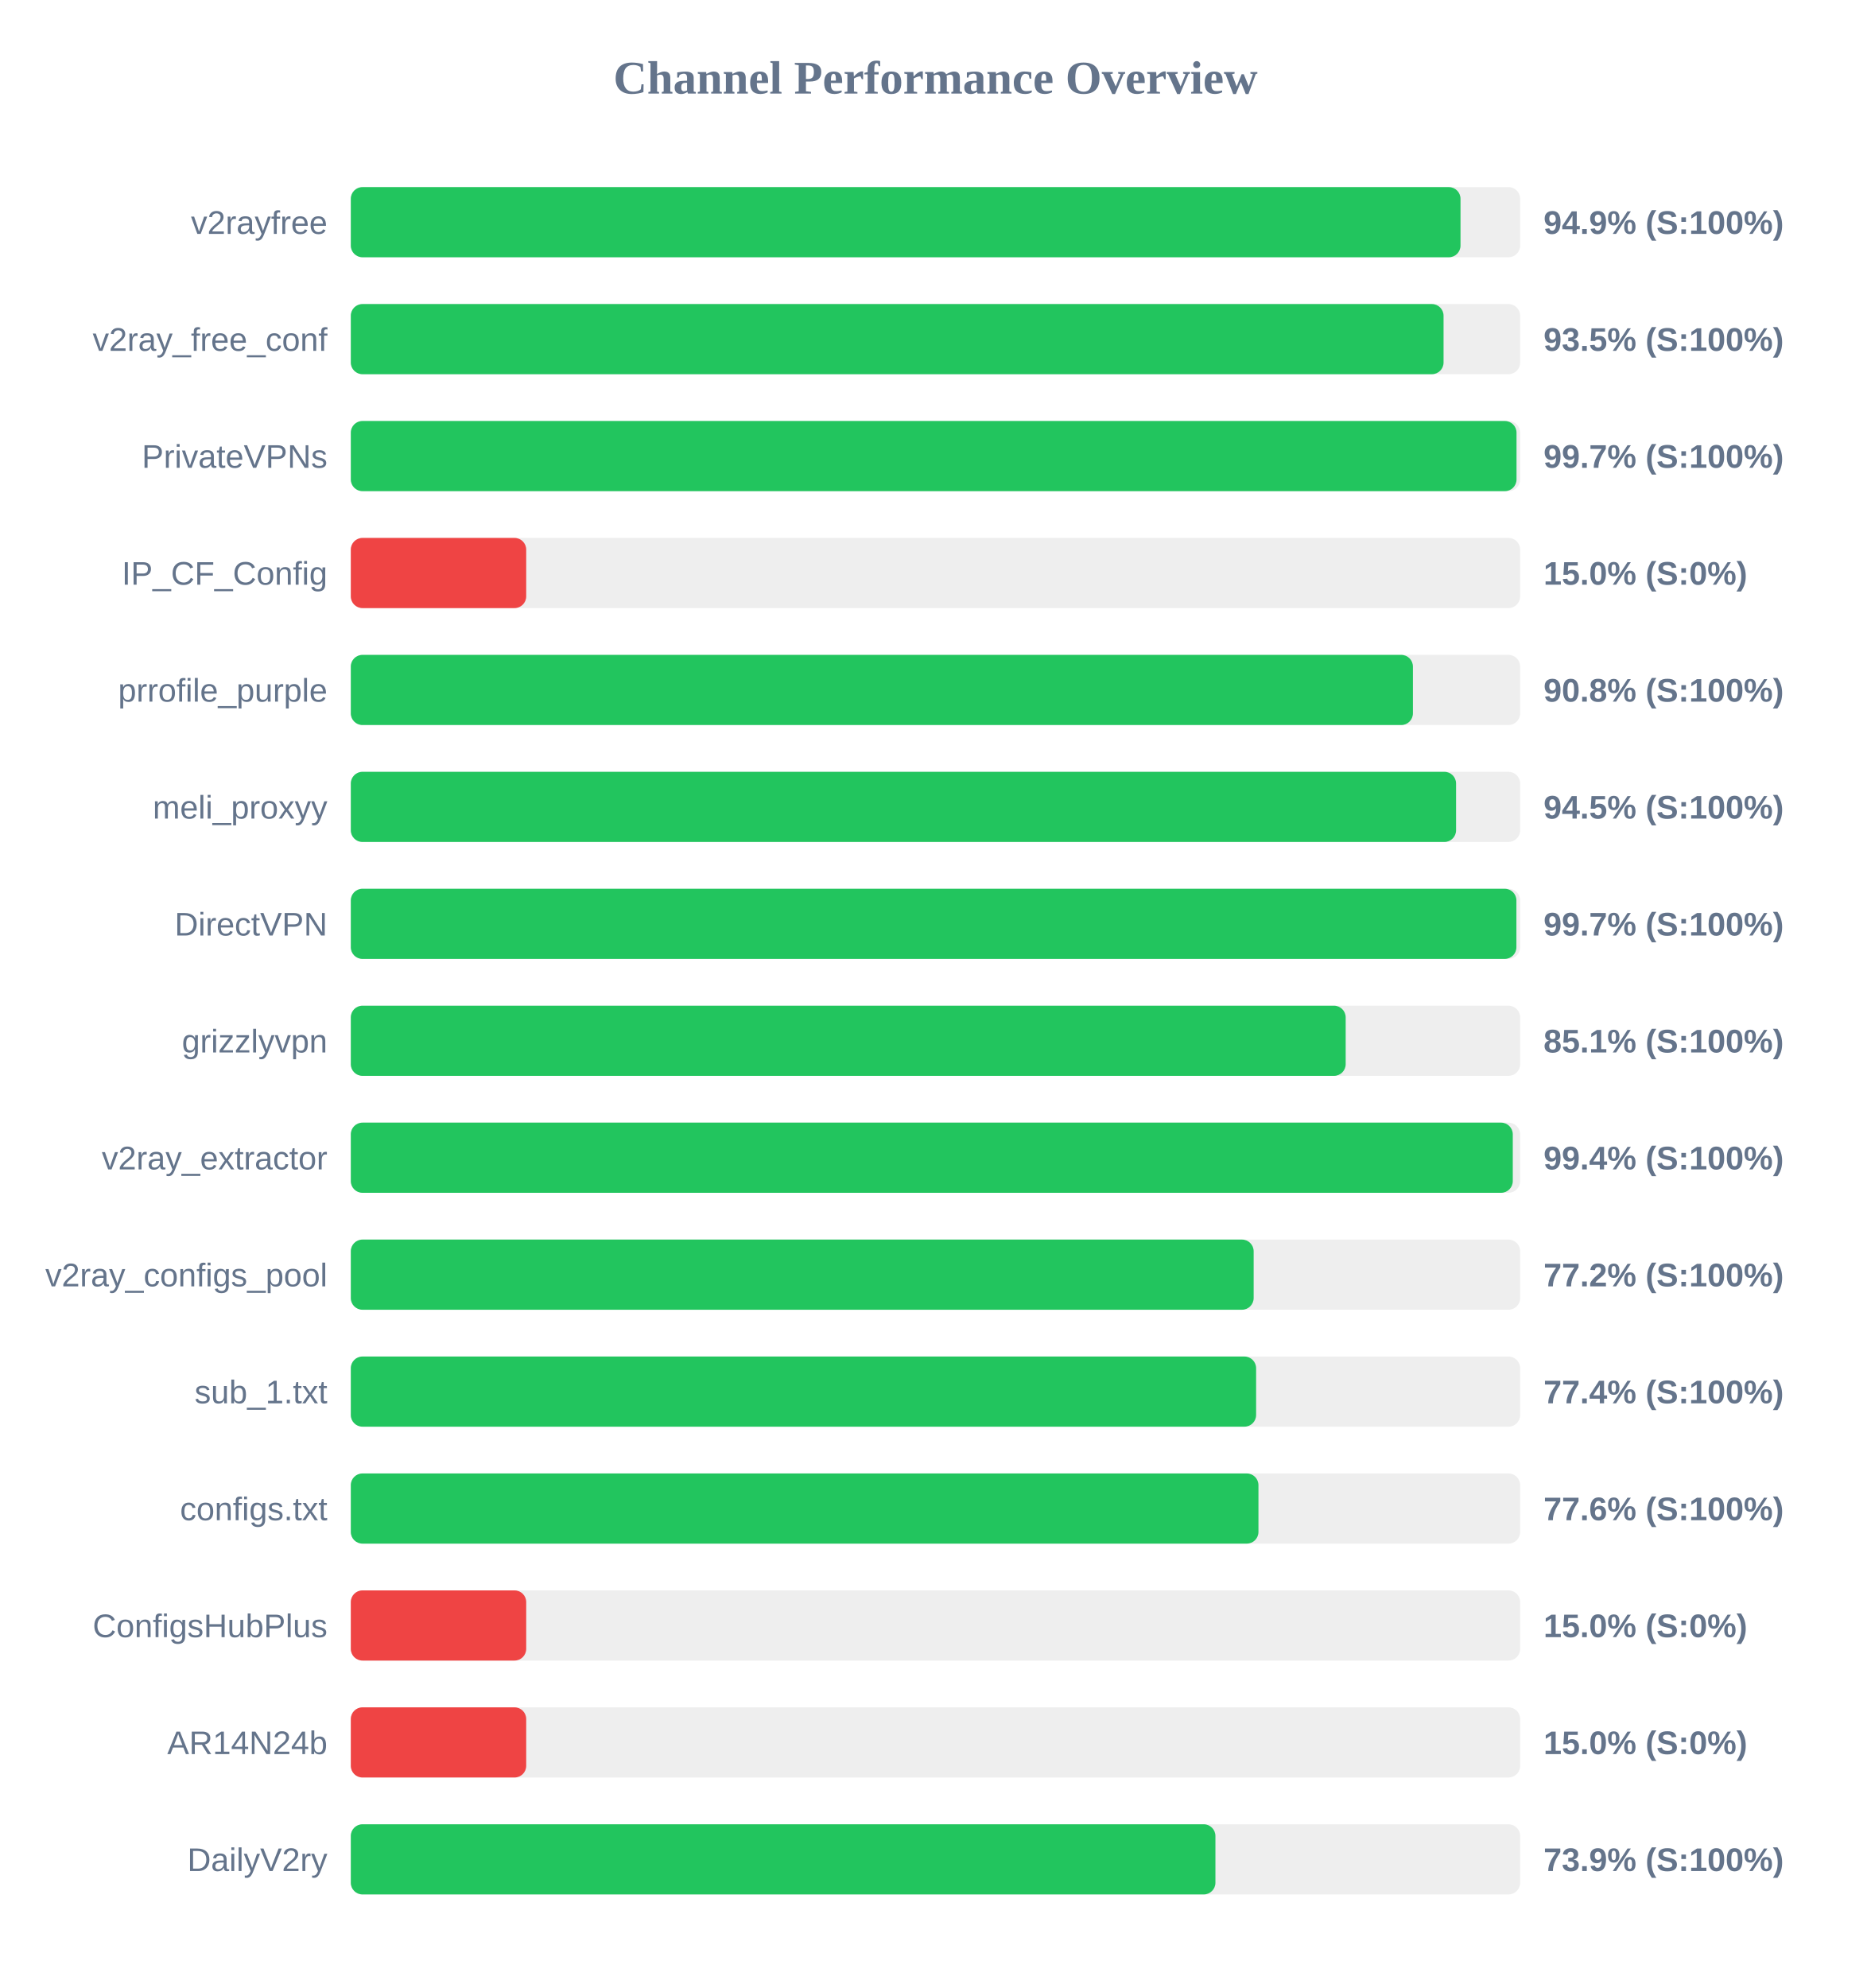
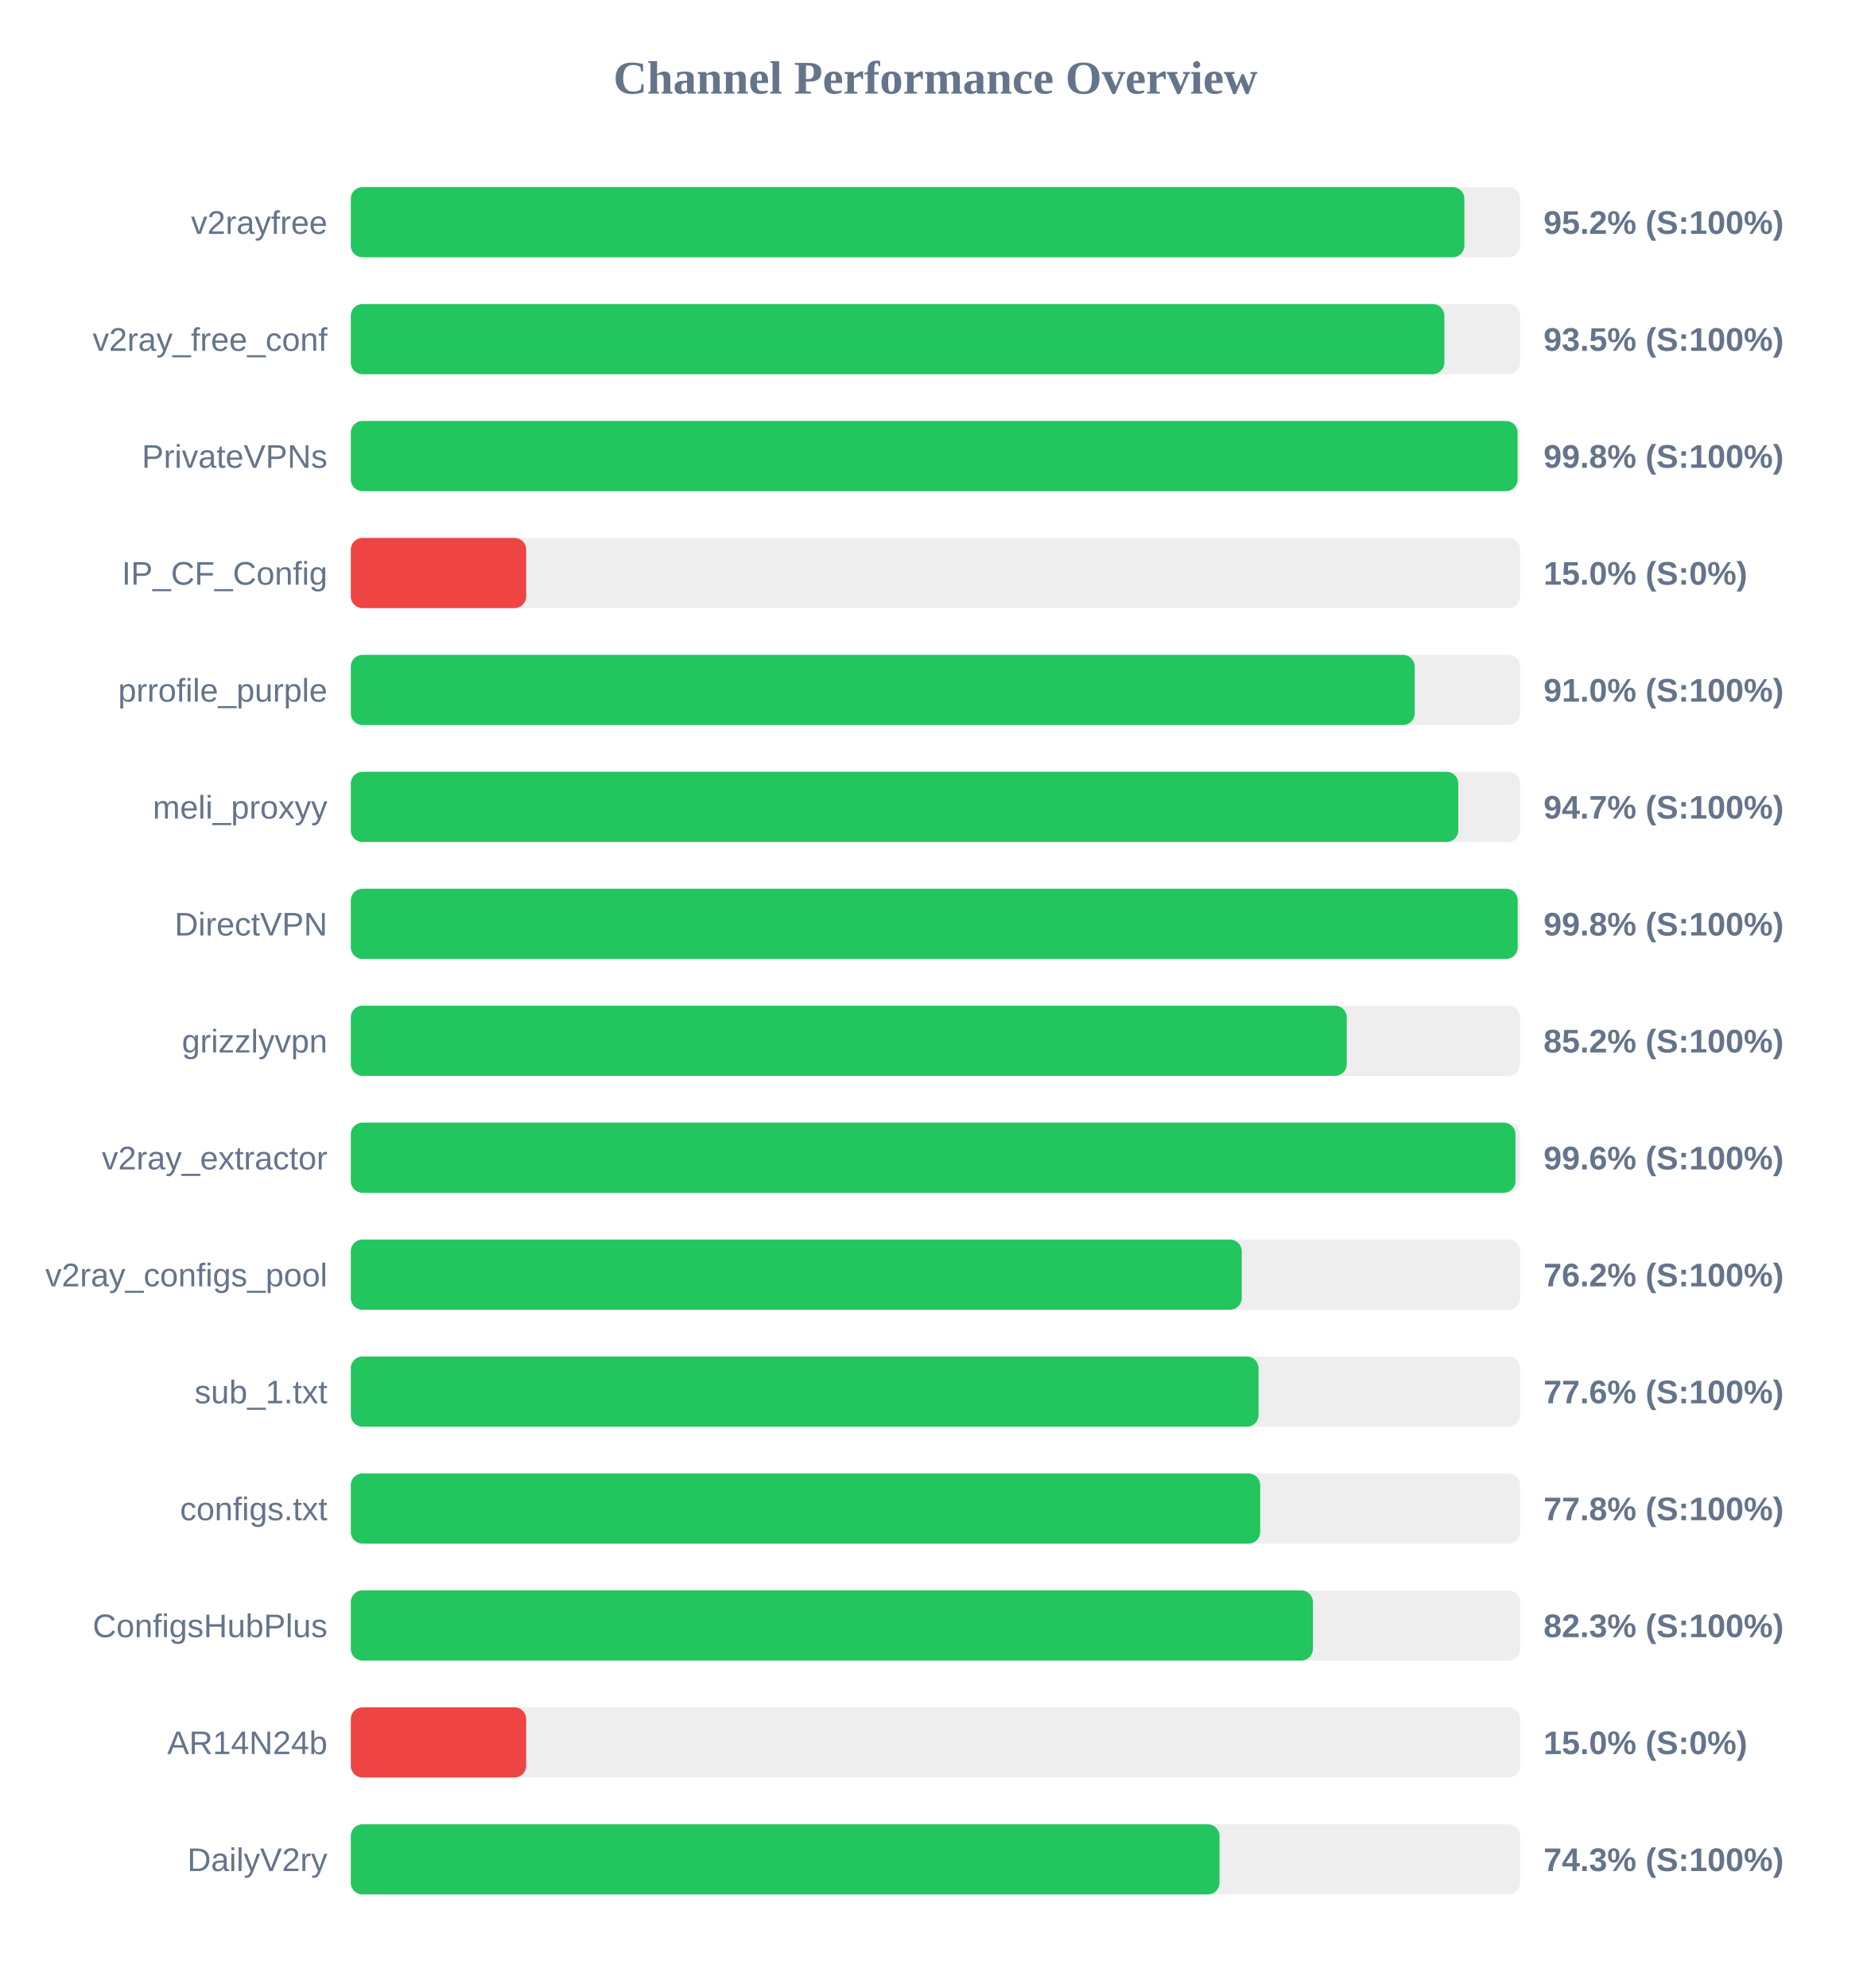
<svg xmlns="http://www.w3.org/2000/svg" width="800" height="850" version="1.1">
  <style>
        .row { font: 14px Arial; fill: #64748b; }
        .score { font: bold 14px Arial; fill: #64748b; }
    </style>
  <text x="400" y="40" text-anchor="middle" font-size="20px" font-weight="bold" fill="#64748b">Channel Performance Overview</text>
  <rect x="150" y="80" width="500" height="30" fill="#eee" rx="5" />
-   <rect x="150" y="80" width="474.5" height="30" fill="#22c55e" rx="5" />
+   <rect x="150" y="80" width="476.15" height="30" fill="#22c55e" rx="5" />
  <text x="140" y="100" text-anchor="end" class="row">v2rayfree</text>
-   <text x="660" y="100" text-anchor="start" class="score">94.9% (S:100%)</text>
+   <text x="660" y="100" text-anchor="start" class="score">95.2% (S:100%)</text>
  <rect x="150" y="130" width="500" height="30" fill="#eee" rx="5" />
-   <rect x="150" y="130" width="467.25" height="30" fill="#22c55e" rx="5" />
+   <rect x="150" y="130" width="467.6" height="30" fill="#22c55e" rx="5" />
  <text x="140" y="150" text-anchor="end" class="row">v2ray_free_conf</text>
  <text x="660" y="150" text-anchor="start" class="score">93.5% (S:100%)</text>
  <rect x="150" y="180" width="500" height="30" fill="#eee" rx="5" />
-   <rect x="150" y="180" width="498.45" height="30" fill="#22c55e" rx="5" />
+   <rect x="150" y="180" width="498.9" height="30" fill="#22c55e" rx="5" />
  <text x="140" y="200" text-anchor="end" class="row">PrivateVPNs</text>
-   <text x="660" y="200" text-anchor="start" class="score">99.7% (S:100%)</text>
+   <text x="660" y="200" text-anchor="start" class="score">99.8% (S:100%)</text>
  <rect x="150" y="230" width="500" height="30" fill="#eee" rx="5" />
  <rect x="150" y="230" width="75.0" height="30" fill="#ef4444" rx="5" />
  <text x="140" y="250" text-anchor="end" class="row">IP_CF_Config</text>
  <text x="660" y="250" text-anchor="start" class="score">15.0% (S:0%)</text>
  <rect x="150" y="280" width="500" height="30" fill="#eee" rx="5" />
-   <rect x="150" y="280" width="454.15" height="30" fill="#22c55e" rx="5" />
+   <rect x="150" y="280" width="454.9" height="30" fill="#22c55e" rx="5" />
  <text x="140" y="300" text-anchor="end" class="row">prrofile_purple</text>
-   <text x="660" y="300" text-anchor="start" class="score">90.8% (S:100%)</text>
+   <text x="660" y="300" text-anchor="start" class="score">91.0% (S:100%)</text>
  <rect x="150" y="330" width="500" height="30" fill="#eee" rx="5" />
-   <rect x="150" y="330" width="472.6" height="30" fill="#22c55e" rx="5" />
+   <rect x="150" y="330" width="473.55" height="30" fill="#22c55e" rx="5" />
  <text x="140" y="350" text-anchor="end" class="row">meli_proxyy</text>
-   <text x="660" y="350" text-anchor="start" class="score">94.5% (S:100%)</text>
+   <text x="660" y="350" text-anchor="start" class="score">94.7% (S:100%)</text>
  <rect x="150" y="380" width="500" height="30" fill="#eee" rx="5" />
-   <rect x="150" y="380" width="498.4" height="30" fill="#22c55e" rx="5" />
+   <rect x="150" y="380" width="498.95" height="30" fill="#22c55e" rx="5" />
  <text x="140" y="400" text-anchor="end" class="row">DirectVPN</text>
-   <text x="660" y="400" text-anchor="start" class="score">99.7% (S:100%)</text>
+   <text x="660" y="400" text-anchor="start" class="score">99.8% (S:100%)</text>
  <rect x="150" y="430" width="500" height="30" fill="#eee" rx="5" />
-   <rect x="150" y="430" width="425.4" height="30" fill="#22c55e" rx="5" />
+   <rect x="150" y="430" width="425.85" height="30" fill="#22c55e" rx="5" />
  <text x="140" y="450" text-anchor="end" class="row">grizzlyvpn</text>
-   <text x="660" y="450" text-anchor="start" class="score">85.1% (S:100%)</text>
+   <text x="660" y="450" text-anchor="start" class="score">85.2% (S:100%)</text>
  <rect x="150" y="480" width="500" height="30" fill="#eee" rx="5" />
-   <rect x="150" y="480" width="496.85" height="30" fill="#22c55e" rx="5" />
+   <rect x="150" y="480" width="498.0" height="30" fill="#22c55e" rx="5" />
  <text x="140" y="500" text-anchor="end" class="row">v2ray_extractor</text>
-   <text x="660" y="500" text-anchor="start" class="score">99.4% (S:100%)</text>
+   <text x="660" y="500" text-anchor="start" class="score">99.6% (S:100%)</text>
  <rect x="150" y="530" width="500" height="30" fill="#eee" rx="5" />
-   <rect x="150" y="530" width="386.05" height="30" fill="#22c55e" rx="5" />
+   <rect x="150" y="530" width="380.95" height="30" fill="#22c55e" rx="5" />
  <text x="140" y="550" text-anchor="end" class="row">v2ray_configs_pool</text>
-   <text x="660" y="550" text-anchor="start" class="score">77.2% (S:100%)</text>
+   <text x="660" y="550" text-anchor="start" class="score">76.2% (S:100%)</text>
  <rect x="150" y="580" width="500" height="30" fill="#eee" rx="5" />
-   <rect x="150" y="580" width="387.1" height="30" fill="#22c55e" rx="5" />
+   <rect x="150" y="580" width="388.15" height="30" fill="#22c55e" rx="5" />
  <text x="140" y="600" text-anchor="end" class="row">sub_1.txt</text>
-   <text x="660" y="600" text-anchor="start" class="score">77.4% (S:100%)</text>
+   <text x="660" y="600" text-anchor="start" class="score">77.6% (S:100%)</text>
  <rect x="150" y="630" width="500" height="30" fill="#eee" rx="5" />
-   <rect x="150" y="630" width="388.1" height="30" fill="#22c55e" rx="5" />
+   <rect x="150" y="630" width="388.85" height="30" fill="#22c55e" rx="5" />
  <text x="140" y="650" text-anchor="end" class="row">configs.txt</text>
-   <text x="660" y="650" text-anchor="start" class="score">77.6% (S:100%)</text>
+   <text x="660" y="650" text-anchor="start" class="score">77.8% (S:100%)</text>
  <rect x="150" y="680" width="500" height="30" fill="#eee" rx="5" />
-   <rect x="150" y="680" width="75.0" height="30" fill="#ef4444" rx="5" />
+   <rect x="150" y="680" width="411.4" height="30" fill="#22c55e" rx="5" />
  <text x="140" y="700" text-anchor="end" class="row">ConfigsHubPlus</text>
-   <text x="660" y="700" text-anchor="start" class="score">15.0% (S:0%)</text>
+   <text x="660" y="700" text-anchor="start" class="score">82.3% (S:100%)</text>
  <rect x="150" y="730" width="500" height="30" fill="#eee" rx="5" />
  <rect x="150" y="730" width="75.0" height="30" fill="#ef4444" rx="5" />
  <text x="140" y="750" text-anchor="end" class="row">AR14N24b</text>
  <text x="660" y="750" text-anchor="start" class="score">15.0% (S:0%)</text>
  <rect x="150" y="780" width="500" height="30" fill="#eee" rx="5" />
-   <rect x="150" y="780" width="369.7" height="30" fill="#22c55e" rx="5" />
+   <rect x="150" y="780" width="371.45" height="30" fill="#22c55e" rx="5" />
  <text x="140" y="800" text-anchor="end" class="row">DailyV2ry</text>
-   <text x="660" y="800" text-anchor="start" class="score">73.9% (S:100%)</text>
+   <text x="660" y="800" text-anchor="start" class="score">74.3% (S:100%)</text>
</svg>
